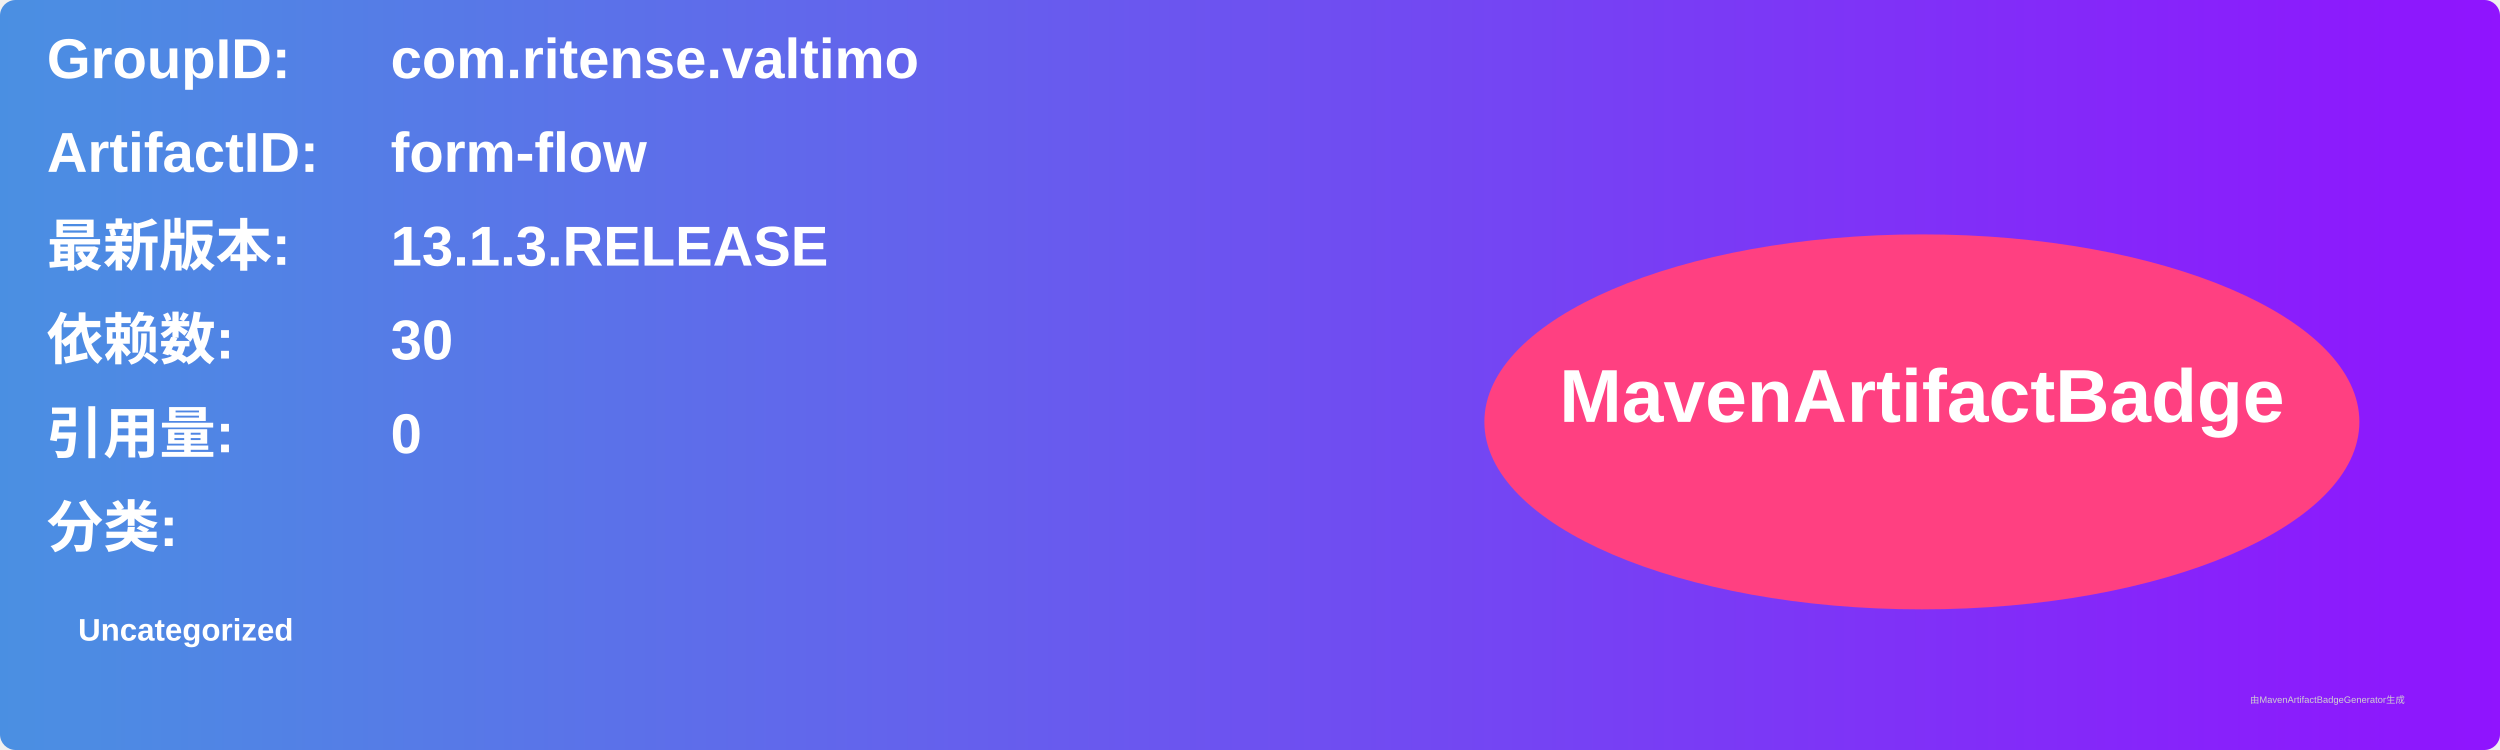
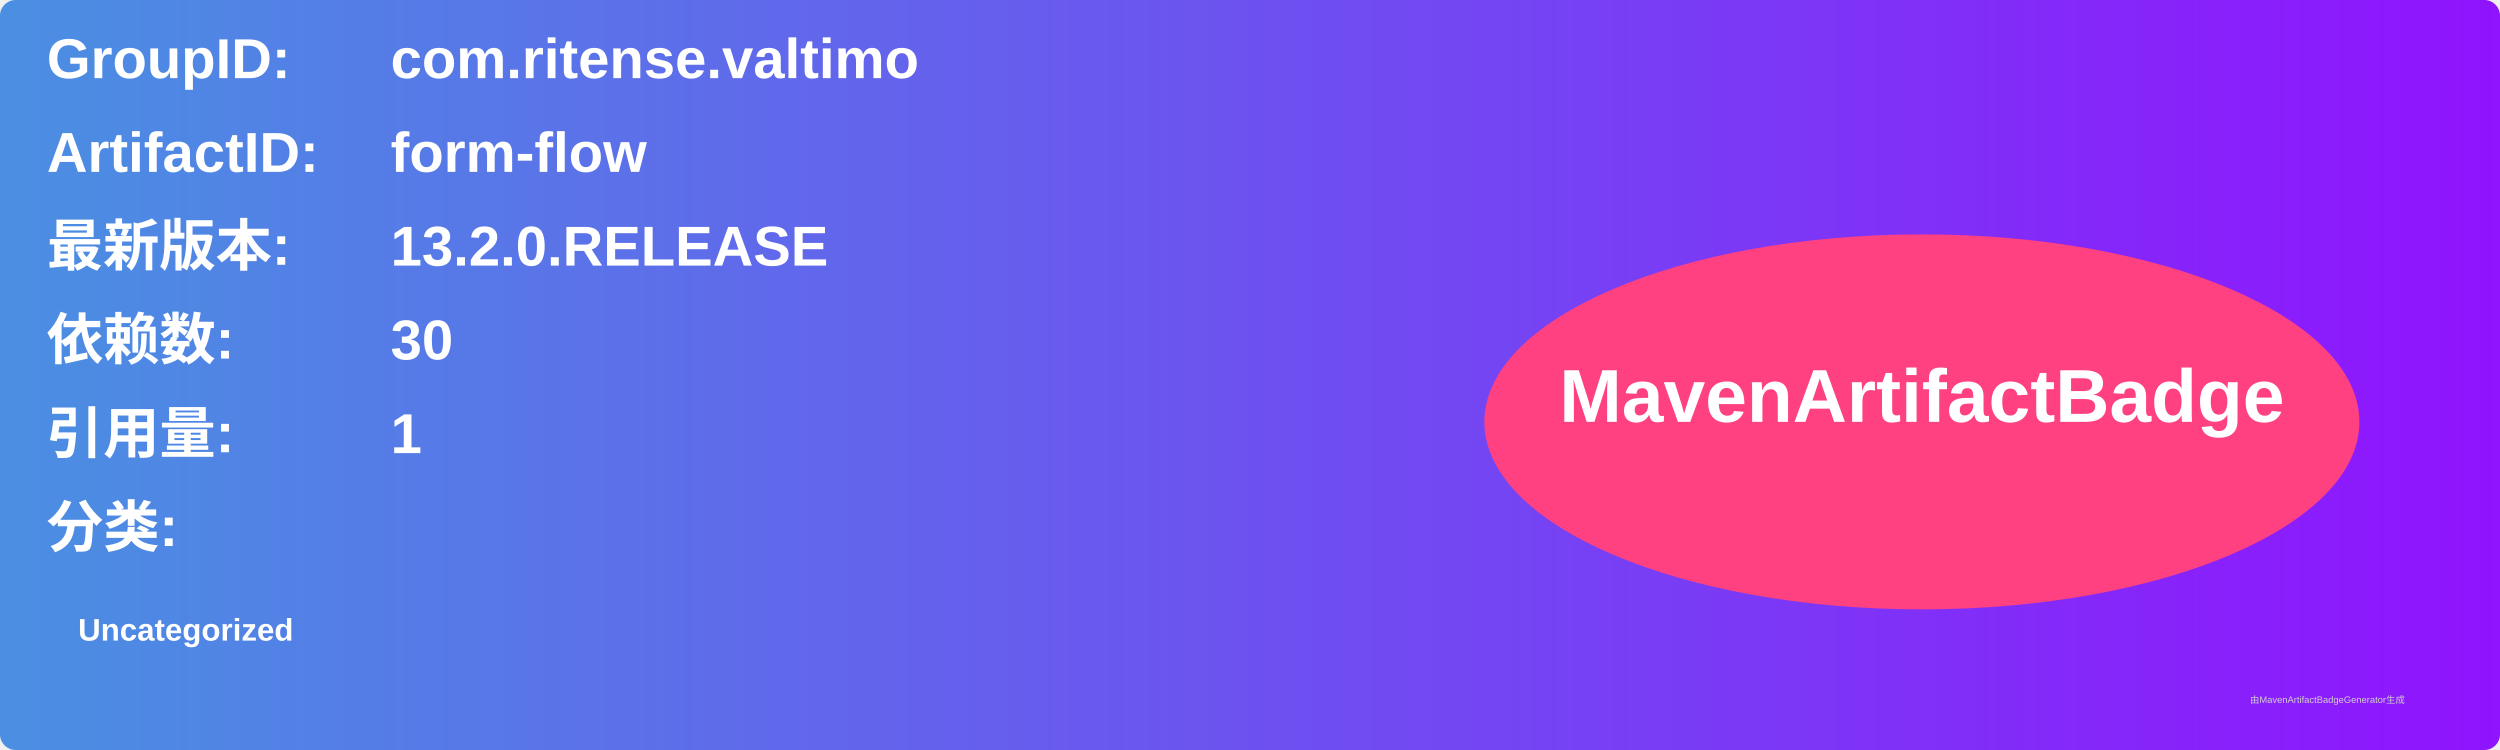
<svg xmlns="http://www.w3.org/2000/svg" width="800" height="240" viewBox="0 0 800 240">
  <linearGradient id="grad" x1="0%" y1="0%" x2="100%" y2="0%">
    <stop offset="0%" stop-color="#4a90e2" />
    <stop offset="100%" stop-color="#9013fe" />
  </linearGradient>
  <rect width="100%" height="100%" rx="5" ry="5" fill="url(#grad)" />
  <g transform="translate(15, 15)">
    <text x="0" y="10" font-family="Arial" font-size="18" fill="white" font-weight="bold" width="260">GroupID:</text>
    <text x="110" y="10" font-family="Arial" font-size="18" fill="white" font-weight="bold" width="460">com.ritense.valtimo</text>
    <text x="0" y="40" font-family="Arial" font-size="18" fill="white" font-weight="bold" width="260">ArtifactID:</text>
    <text x="110" y="40" font-family="Arial" font-size="18" fill="white" font-weight="bold" width="460">form-flow</text>
    <text x="0" y="70" font-family="Arial" font-size="18" fill="white" font-weight="bold">最新版本:</text>
    <text x="110" y="70" font-family="Arial" font-size="18" fill="white" font-weight="bold">
-       <tspan font-weight="bold">13.1.3.RELEASE</tspan>
+       <tspan font-weight="bold">13.2.0.RELEASE</tspan>
    </text>
    <text x="0" y="100" font-family="Arial" font-size="18" fill="white" font-weight="bold">依赖数: </text>
    <text x="110" y="100" font-family="Arial" font-size="18" fill="white">
      <tspan font-weight="bold">30</tspan>
    </text>
    <text x="0" y="130" font-family="Arial" font-size="18" fill="white" font-weight="bold">引用量: </text>
    <text x="110" y="130" font-family="Arial" font-size="18" fill="white">
-       <tspan font-weight="bold">0</tspan>
+       <tspan font-weight="bold">1</tspan>
    </text>
    <text x="0" y="160" font-family="Arial" font-size="18" fill="white" font-weight="bold">分类:</text>
    <text x="10" y="190" font-family="Arial" font-size="10" fill="white">
      <tspan font-weight="bold">Uncategorized</tspan>
    </text>
    <ellipse cx="600" cy="120" rx="140" ry="60" fill="#ff4081" />
    <text x="600" y="120" text-anchor="middle" font-family="Arial" font-size="24" fill="white" font-weight="bold">MavenArtifactBadge</text>
  </g>
  <text x="720" y="225" font-family="Arial" font-size="3" fill="#d0d0d0">由MavenArtifactBadgeGenerator生成</text>
</svg>
